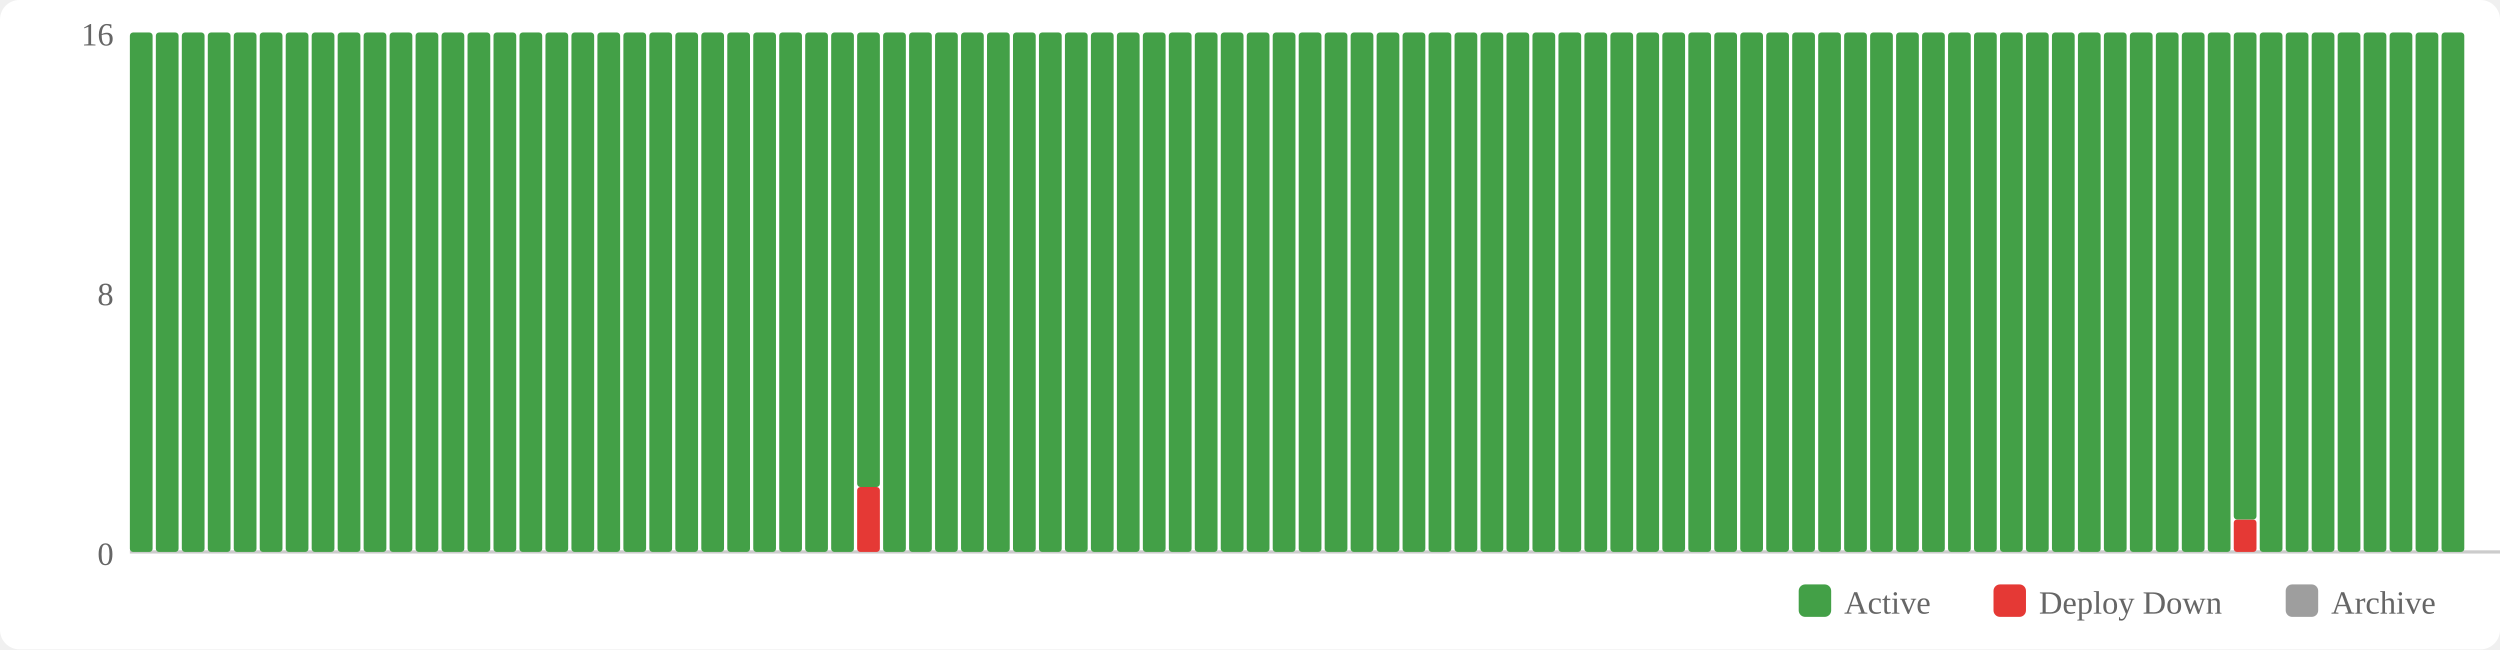
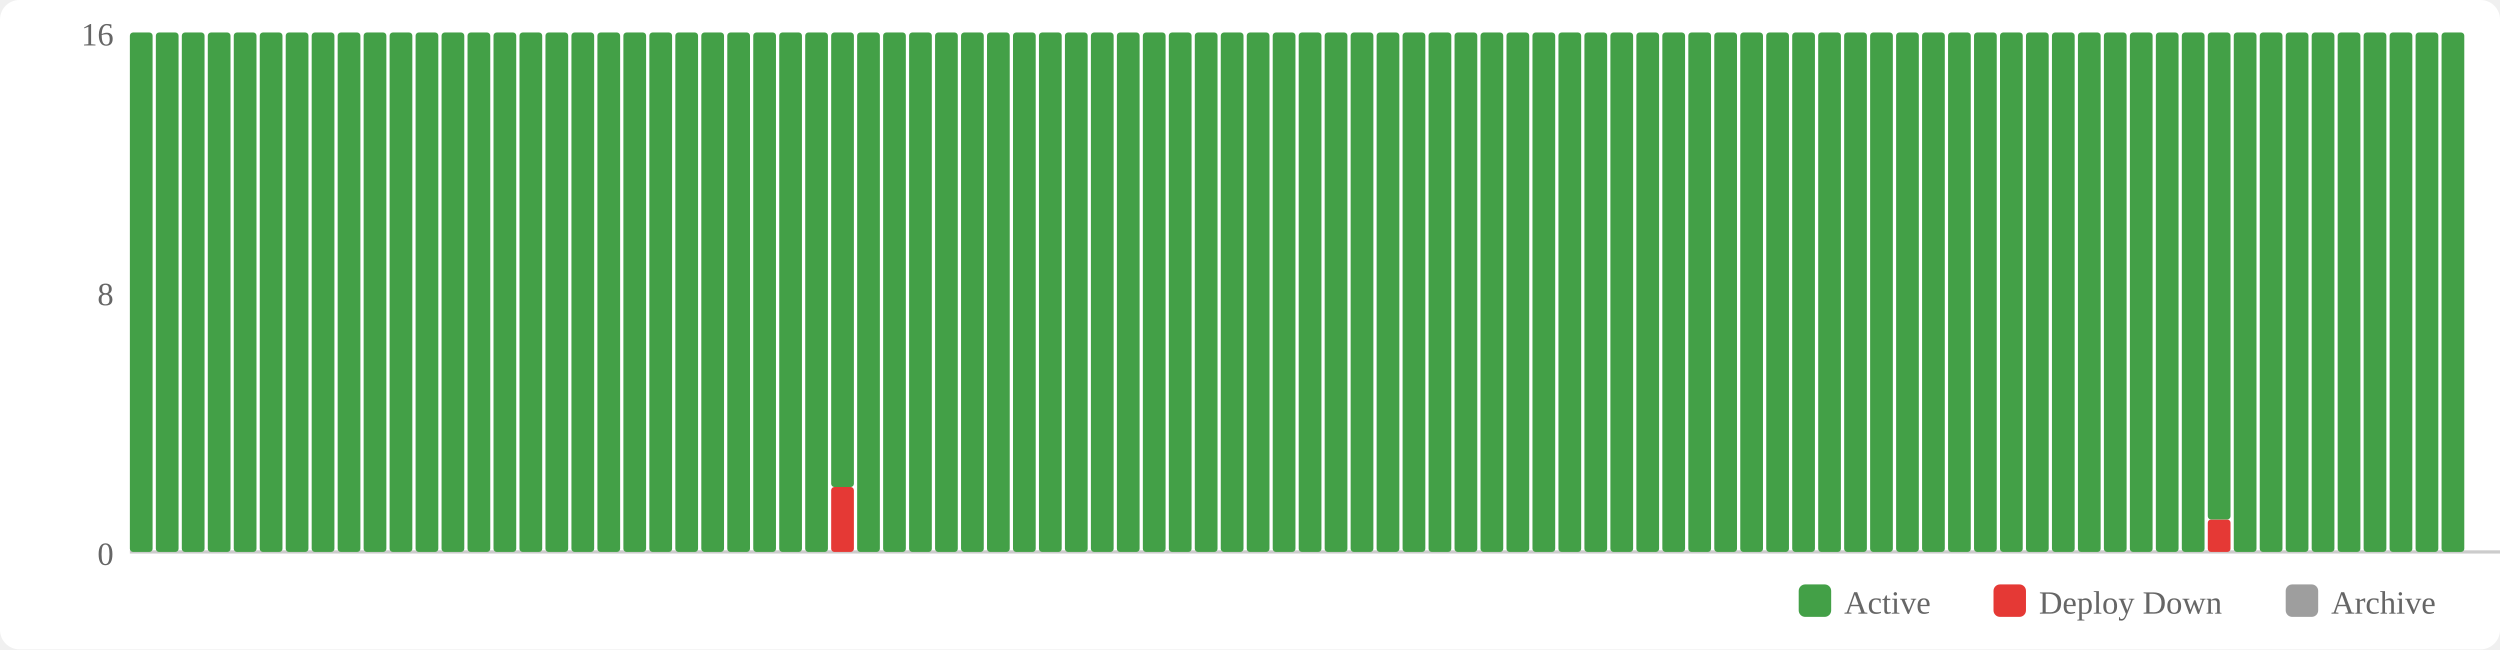
<svg xmlns="http://www.w3.org/2000/svg" width="770" height="200" viewBox="0 0 770 200">
  <rect width="770" height="200" fill="#fff" rx="6" />
  <rect x="554" y="180" width="10" height="10" fill="#43a047" rx="2" />
  <text x="568" y="189" font-size="10" fill="#666">Active</text>
  <rect x="614" y="180" width="10" height="10" fill="#e53935" rx="2" />
  <text x="628" y="189" font-size="10" fill="#666">Deploy Down</text>
  <rect x="704" y="180" width="10" height="10" fill="#9e9e9e" rx="2" />
  <text x="718" y="189" font-size="10" fill="#666">Archive</text>
  <text x="35" y="174" text-anchor="end" font-size="10" fill="#666">0</text>
  <text x="35" y="94" text-anchor="end" font-size="10" fill="#666">8</text>
  <text x="35" y="14" text-anchor="end" font-size="10" fill="#666">16</text>
  <line x1="40" y1="170" x2="770" y2="170" stroke="#ccc" stroke-width="1" />
  <rect x="40" y="10" width="7" height="160" fill="#43a047" rx="1" />
  <rect x="48" y="10" width="7" height="160" fill="#43a047" rx="1" />
  <rect x="56" y="10" width="7" height="160" fill="#43a047" rx="1" />
  <rect x="64" y="10" width="7" height="160" fill="#43a047" rx="1" />
  <rect x="72" y="10" width="7" height="160" fill="#43a047" rx="1" />
  <rect x="80" y="10" width="7" height="160" fill="#43a047" rx="1" />
  <rect x="88" y="10" width="7" height="160" fill="#43a047" rx="1" />
  <rect x="96" y="10" width="7" height="160" fill="#43a047" rx="1" />
  <rect x="104" y="10" width="7" height="160" fill="#43a047" rx="1" />
  <rect x="112" y="10" width="7" height="160" fill="#43a047" rx="1" />
  <rect x="120" y="10" width="7" height="160" fill="#43a047" rx="1" />
  <rect x="128" y="10" width="7" height="160" fill="#43a047" rx="1" />
  <rect x="136" y="10" width="7" height="160" fill="#43a047" rx="1" />
  <rect x="144" y="10" width="7" height="160" fill="#43a047" rx="1" />
  <rect x="152" y="10" width="7" height="160" fill="#43a047" rx="1" />
  <rect x="160" y="10" width="7" height="160" fill="#43a047" rx="1" />
  <rect x="168" y="10" width="7" height="160" fill="#43a047" rx="1" />
  <rect x="176" y="10" width="7" height="160" fill="#43a047" rx="1" />
  <rect x="184" y="10" width="7" height="160" fill="#43a047" rx="1" />
  <rect x="192" y="10" width="7" height="160" fill="#43a047" rx="1" />
  <rect x="200" y="10" width="7" height="160" fill="#43a047" rx="1" />
  <rect x="208" y="10" width="7" height="160" fill="#43a047" rx="1" />
  <rect x="216" y="10" width="7" height="160" fill="#43a047" rx="1" />
  <rect x="224" y="10" width="7" height="160" fill="#43a047" rx="1" />
  <rect x="232" y="10" width="7" height="160" fill="#43a047" rx="1" />
  <rect x="240" y="10" width="7" height="160" fill="#43a047" rx="1" />
  <rect x="248" y="10" width="7" height="160" fill="#43a047" rx="1" />
-   <rect x="256" y="10" width="7" height="160" fill="#43a047" rx="1" />
-   <rect x="264" y="150" width="7" height="20" fill="#e53935" rx="1" />
-   <rect x="264" y="10" width="7" height="140" fill="#43a047" rx="1" />
+   <rect x="256" y="150" width="7" height="20" fill="#e53935" rx="1" />
+   <rect x="256" y="10" width="7" height="140" fill="#43a047" rx="1" />
+   <rect x="264" y="10" width="7" height="160" fill="#43a047" rx="1" />
  <rect x="272" y="10" width="7" height="160" fill="#43a047" rx="1" />
  <rect x="280" y="10" width="7" height="160" fill="#43a047" rx="1" />
  <rect x="288" y="10" width="7" height="160" fill="#43a047" rx="1" />
  <rect x="296" y="10" width="7" height="160" fill="#43a047" rx="1" />
  <rect x="304" y="10" width="7" height="160" fill="#43a047" rx="1" />
  <rect x="312" y="10" width="7" height="160" fill="#43a047" rx="1" />
  <rect x="320" y="10" width="7" height="160" fill="#43a047" rx="1" />
  <rect x="328" y="10" width="7" height="160" fill="#43a047" rx="1" />
  <rect x="336" y="10" width="7" height="160" fill="#43a047" rx="1" />
  <rect x="344" y="10" width="7" height="160" fill="#43a047" rx="1" />
  <rect x="352" y="10" width="7" height="160" fill="#43a047" rx="1" />
  <rect x="360" y="10" width="7" height="160" fill="#43a047" rx="1" />
  <rect x="368" y="10" width="7" height="160" fill="#43a047" rx="1" />
  <rect x="376" y="10" width="7" height="160" fill="#43a047" rx="1" />
  <rect x="384" y="10" width="7" height="160" fill="#43a047" rx="1" />
  <rect x="392" y="10" width="7" height="160" fill="#43a047" rx="1" />
  <rect x="400" y="10" width="7" height="160" fill="#43a047" rx="1" />
  <rect x="408" y="10" width="7" height="160" fill="#43a047" rx="1" />
  <rect x="416" y="10" width="7" height="160" fill="#43a047" rx="1" />
  <rect x="424" y="10" width="7" height="160" fill="#43a047" rx="1" />
  <rect x="432" y="10" width="7" height="160" fill="#43a047" rx="1" />
  <rect x="440" y="10" width="7" height="160" fill="#43a047" rx="1" />
  <rect x="448" y="10" width="7" height="160" fill="#43a047" rx="1" />
  <rect x="456" y="10" width="7" height="160" fill="#43a047" rx="1" />
  <rect x="464" y="10" width="7" height="160" fill="#43a047" rx="1" />
  <rect x="472" y="10" width="7" height="160" fill="#43a047" rx="1" />
  <rect x="480" y="10" width="7" height="160" fill="#43a047" rx="1" />
  <rect x="488" y="10" width="7" height="160" fill="#43a047" rx="1" />
  <rect x="496" y="10" width="7" height="160" fill="#43a047" rx="1" />
  <rect x="504" y="10" width="7" height="160" fill="#43a047" rx="1" />
  <rect x="512" y="10" width="7" height="160" fill="#43a047" rx="1" />
  <rect x="520" y="10" width="7" height="160" fill="#43a047" rx="1" />
  <rect x="528" y="10" width="7" height="160" fill="#43a047" rx="1" />
  <rect x="536" y="10" width="7" height="160" fill="#43a047" rx="1" />
  <rect x="544" y="10" width="7" height="160" fill="#43a047" rx="1" />
  <rect x="552" y="10" width="7" height="160" fill="#43a047" rx="1" />
  <rect x="560" y="10" width="7" height="160" fill="#43a047" rx="1" />
  <rect x="568" y="10" width="7" height="160" fill="#43a047" rx="1" />
  <rect x="576" y="10" width="7" height="160" fill="#43a047" rx="1" />
  <rect x="584" y="10" width="7" height="160" fill="#43a047" rx="1" />
  <rect x="592" y="10" width="7" height="160" fill="#43a047" rx="1" />
  <rect x="600" y="10" width="7" height="160" fill="#43a047" rx="1" />
  <rect x="608" y="10" width="7" height="160" fill="#43a047" rx="1" />
  <rect x="616" y="10" width="7" height="160" fill="#43a047" rx="1" />
  <rect x="624" y="10" width="7" height="160" fill="#43a047" rx="1" />
  <rect x="632" y="10" width="7" height="160" fill="#43a047" rx="1" />
  <rect x="640" y="10" width="7" height="160" fill="#43a047" rx="1" />
  <rect x="648" y="10" width="7" height="160" fill="#43a047" rx="1" />
  <rect x="656" y="10" width="7" height="160" fill="#43a047" rx="1" />
  <rect x="664" y="10" width="7" height="160" fill="#43a047" rx="1" />
  <rect x="672" y="10" width="7" height="160" fill="#43a047" rx="1" />
-   <rect x="680" y="10" width="7" height="160" fill="#43a047" rx="1" />
-   <rect x="688" y="160" width="7" height="10" fill="#e53935" rx="1" />
-   <rect x="688" y="10" width="7" height="150" fill="#43a047" rx="1" />
+   <rect x="680" y="160" width="7" height="10" fill="#e53935" rx="1" />
+   <rect x="680" y="10" width="7" height="150" fill="#43a047" rx="1" />
+   <rect x="688" y="10" width="7" height="160" fill="#43a047" rx="1" />
  <rect x="696" y="10" width="7" height="160" fill="#43a047" rx="1" />
  <rect x="704" y="10" width="7" height="160" fill="#43a047" rx="1" />
  <rect x="712" y="10" width="7" height="160" fill="#43a047" rx="1" />
  <rect x="720" y="10" width="7" height="160" fill="#43a047" rx="1" />
  <rect x="728" y="10" width="7" height="160" fill="#43a047" rx="1" />
  <rect x="736" y="10" width="7" height="160" fill="#43a047" rx="1" />
  <rect x="744" y="10" width="7" height="160" fill="#43a047" rx="1" />
  <rect x="752" y="10" width="7" height="160" fill="#43a047" rx="1" />
</svg>
